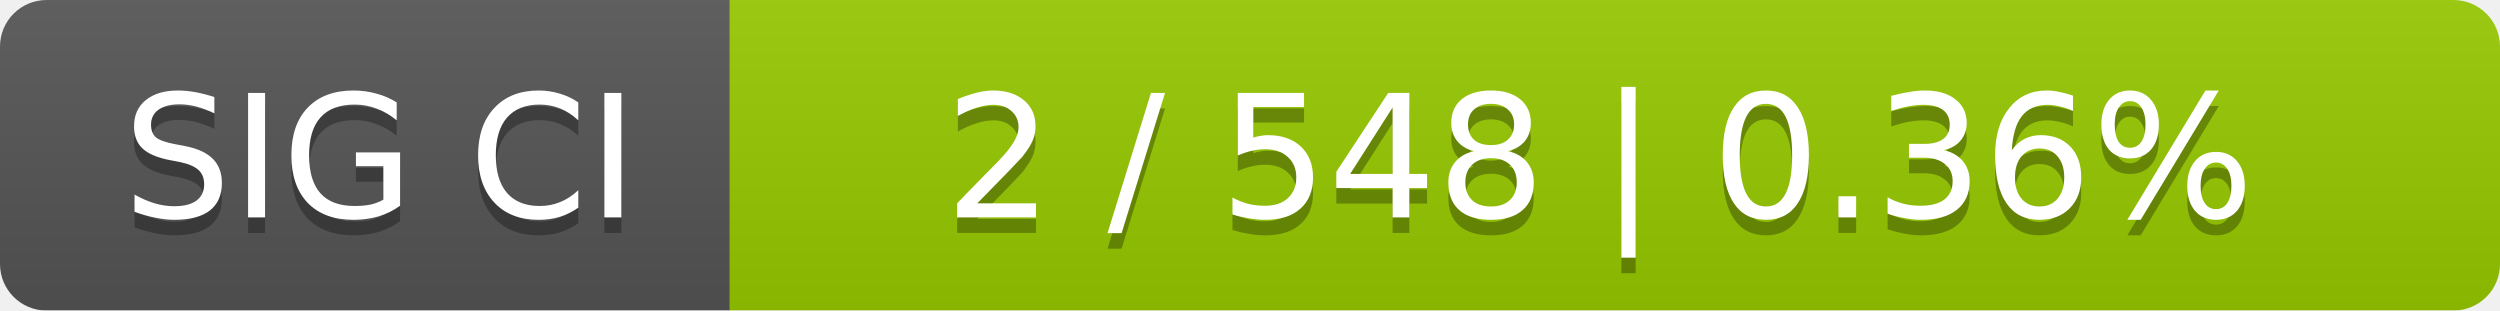
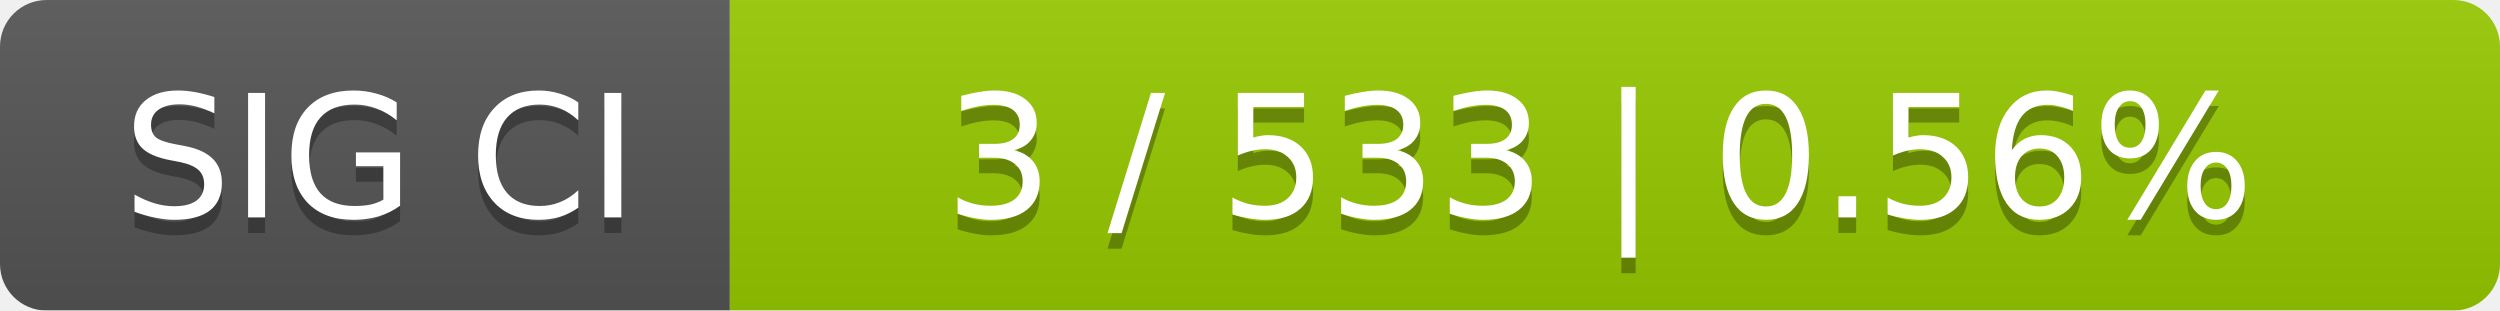
<svg xmlns="http://www.w3.org/2000/svg" width="161" height="20">
  <linearGradient id="smooth" x2="0" y2="100%">
    <stop offset="0" stop-color="#bbb" stop-opacity=".1" />
    <stop offset="1" stop-opacity=".1" />
  </linearGradient>
  <mask id="round">
    <rect width="161" height="20" rx="3" fill="#fff" />
  </mask>
  <g mask="url(#round)">
    <rect width="47" height="20" fill="#555" />
    <rect x="47" width="114" height="20" fill="#97ca00" />
    <rect width="161" height="20" fill="url(#smooth)" />
  </g>
  <g fill="#fff" text-anchor="middle" font-family="DejaVu Sans,Verdana,Geneva,sans-serif" font-size="11">
    <text x="24.5" y="15" fill="#010101" fill-opacity=".3">SIG CI</text>
    <text x="24.5" y="14">SIG CI</text>
-     <text x="103" y="15" fill="#010101" fill-opacity=".3">2 / 548    |    0.36%</text>
-     <text x="103" y="14">2 / 548    |    0.36%</text>
+     <text x="103" y="15" fill="#010101" fill-opacity=".3">3 / 533    |    0.56%</text>
+     <text x="103" y="14">3 / 533    |    0.56%</text>
  </g>
</svg>
